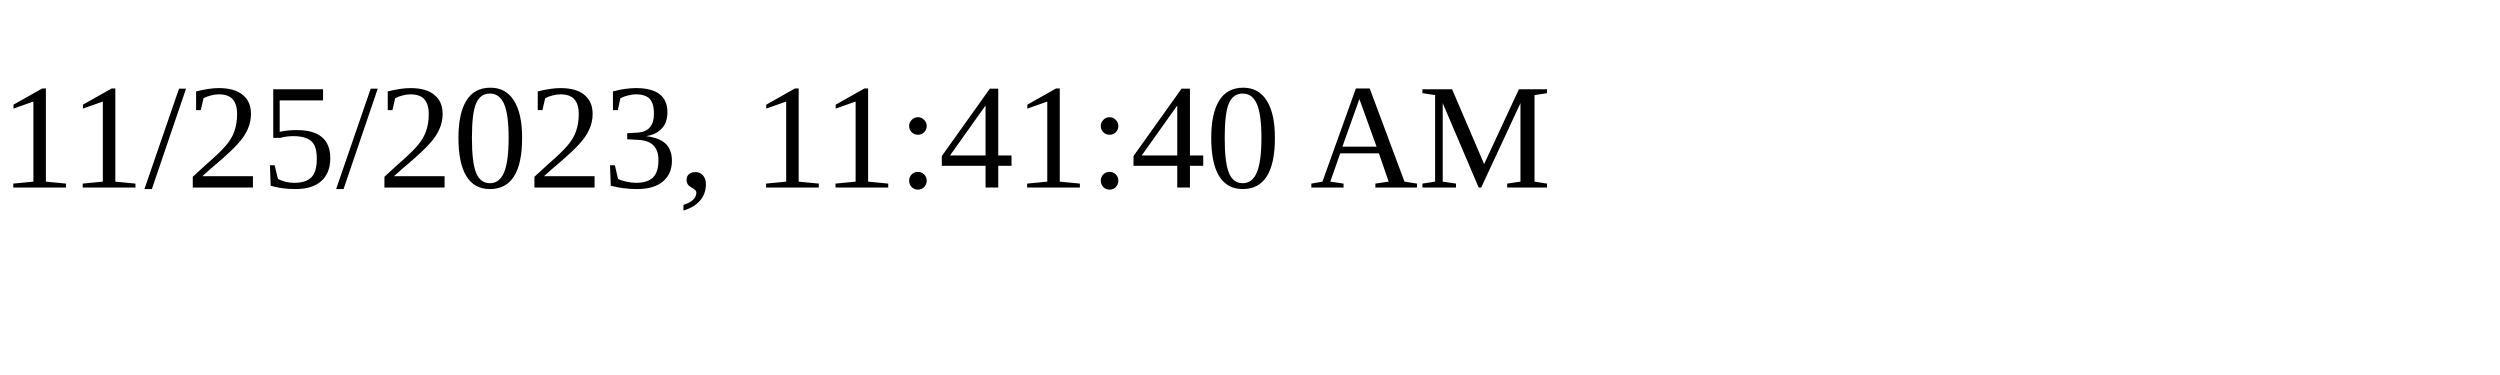
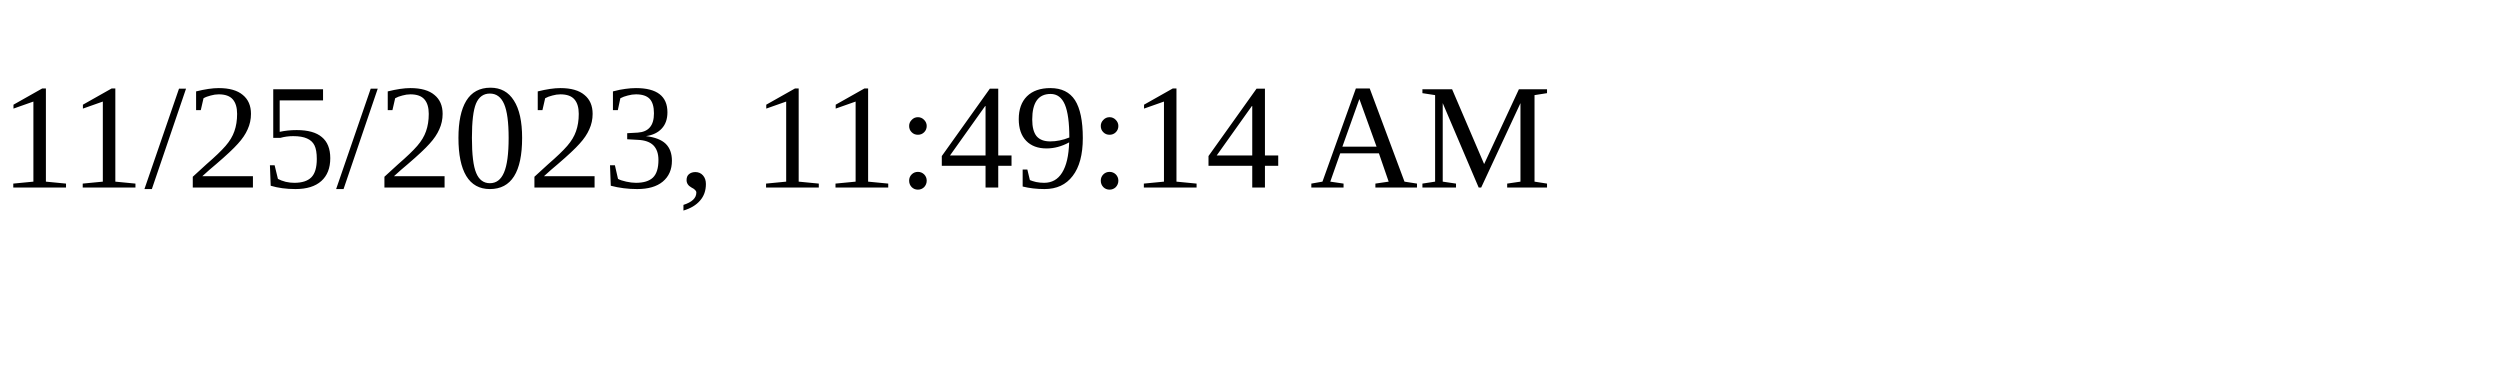
<svg xmlns="http://www.w3.org/2000/svg" height="30" width="200">
-   <text x="0" y="15">11/25/2023, 11:41:40 AM</text>
+   <text x="0" y="15">11/25/2023, 11:49:14 AM</text>
</svg>
